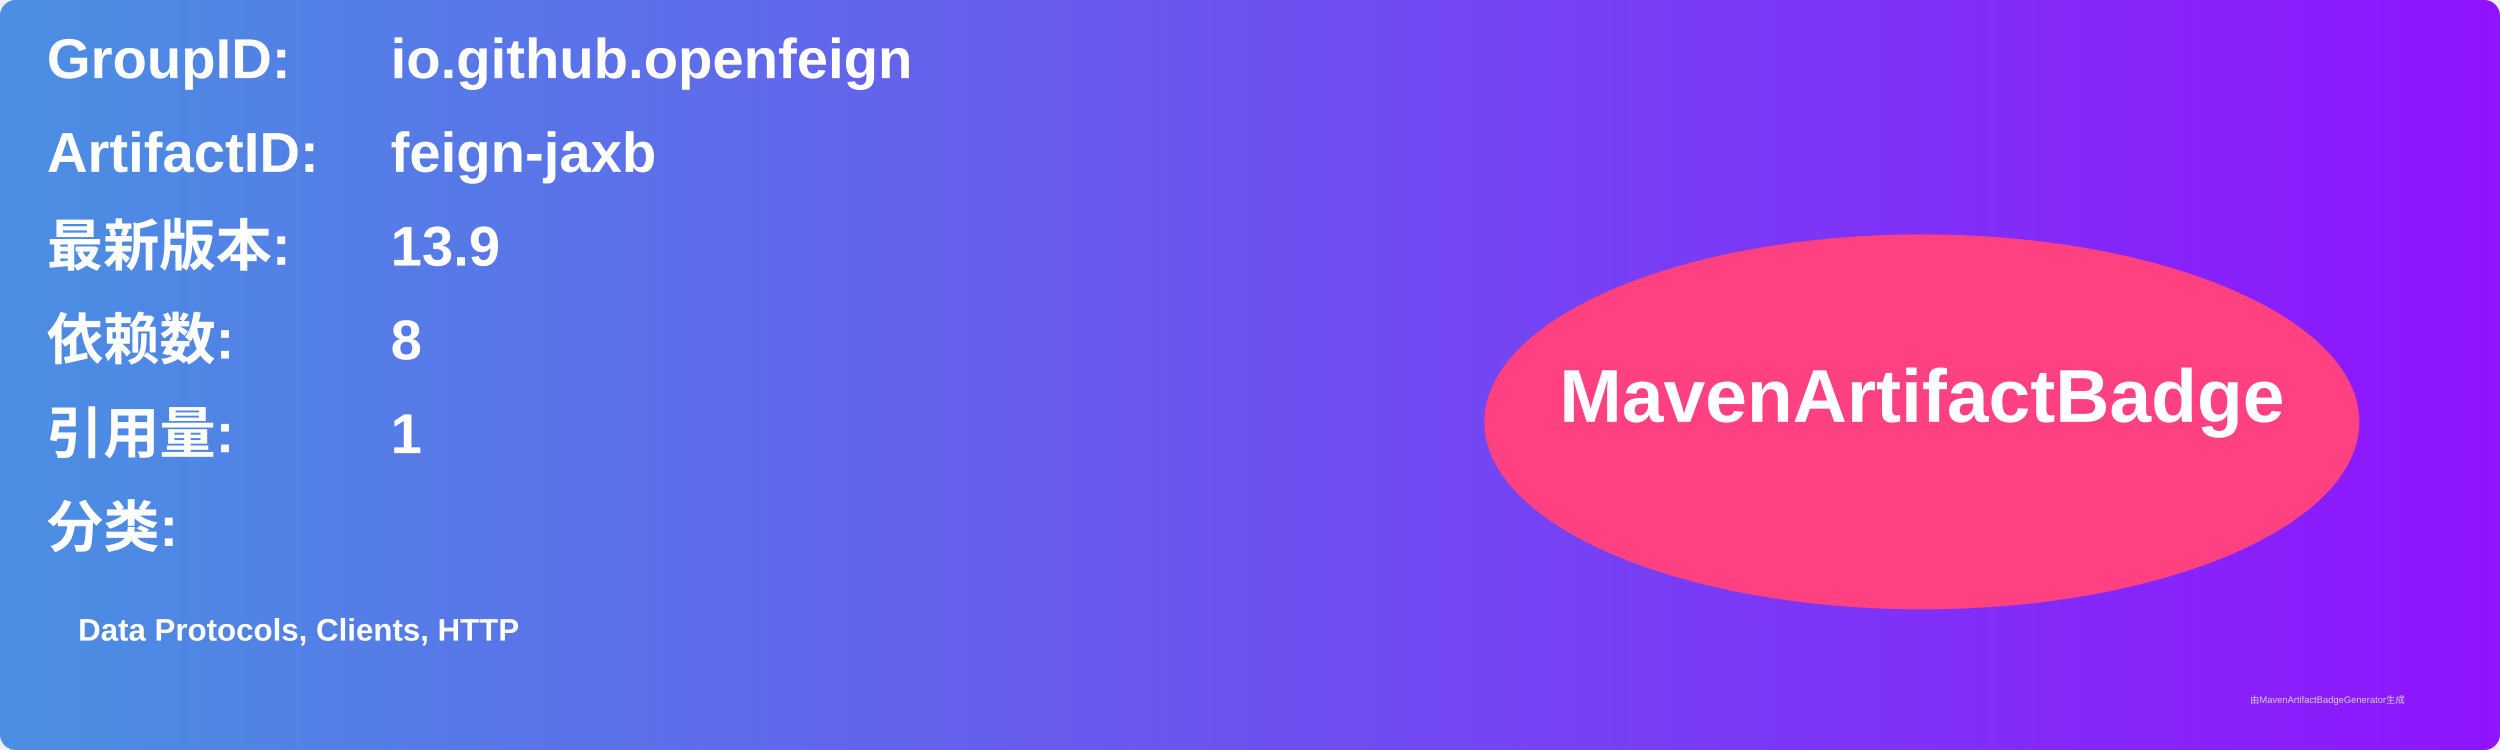
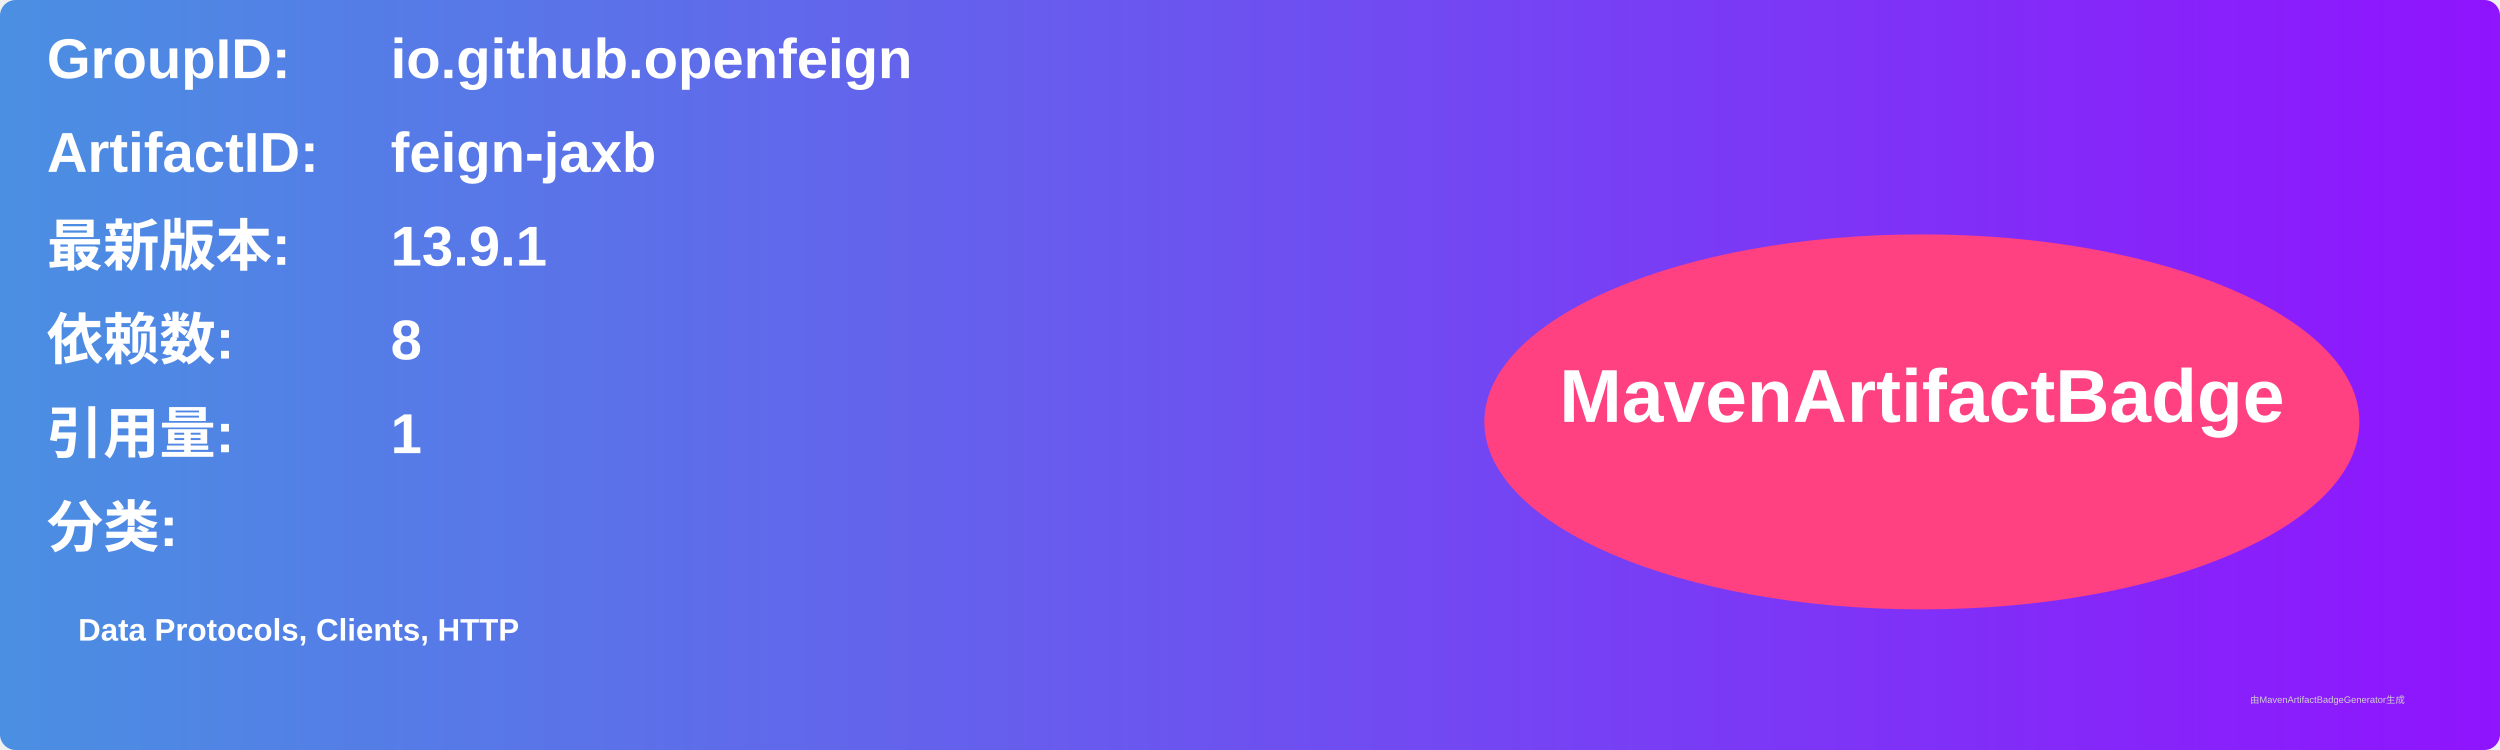
<svg xmlns="http://www.w3.org/2000/svg" width="800" height="240" viewBox="0 0 800 240">
  <linearGradient id="grad" x1="0%" y1="0%" x2="100%" y2="0%">
    <stop offset="0%" stop-color="#4a90e2" />
    <stop offset="100%" stop-color="#9013fe" />
  </linearGradient>
  <rect width="100%" height="100%" rx="5" ry="5" fill="url(#grad)" />
  <g transform="translate(15, 15)">
    <text x="0" y="10" font-family="Arial" font-size="18" fill="white" font-weight="bold" width="260">GroupID:</text>
    <text x="110" y="10" font-family="Arial" font-size="18" fill="white" font-weight="bold" width="460">io.github.openfeign</text>
    <text x="0" y="40" font-family="Arial" font-size="18" fill="white" font-weight="bold" width="260">ArtifactID:</text>
    <text x="110" y="40" font-family="Arial" font-size="18" fill="white" font-weight="bold" width="460">feign-jaxb</text>
    <text x="0" y="70" font-family="Arial" font-size="18" fill="white" font-weight="bold">最新版本:</text>
    <text x="110" y="70" font-family="Arial" font-size="18" fill="white" font-weight="bold">
-       <tspan font-weight="bold">13.9</tspan>
+       <tspan font-weight="bold">13.9.1</tspan>
    </text>
    <text x="0" y="100" font-family="Arial" font-size="18" fill="white" font-weight="bold">依赖数: </text>
    <text x="110" y="100" font-family="Arial" font-size="18" fill="white">
      <tspan font-weight="bold">8</tspan>
    </text>
    <text x="0" y="130" font-family="Arial" font-size="18" fill="white" font-weight="bold">引用量: </text>
    <text x="110" y="130" font-family="Arial" font-size="18" fill="white">
      <tspan font-weight="bold">1</tspan>
    </text>
    <text x="0" y="160" font-family="Arial" font-size="18" fill="white" font-weight="bold">分类:</text>
    <text x="10" y="190" font-family="Arial" font-size="10" fill="white">
      <tspan font-weight="bold">Data Protocols, Clients, HTTP</tspan>
    </text>
    <ellipse cx="600" cy="120" rx="140" ry="60" fill="#ff4081" />
    <text x="600" y="120" text-anchor="middle" font-family="Arial" font-size="24" fill="white" font-weight="bold">MavenArtifactBadge</text>
  </g>
  <text x="720" y="225" font-family="Arial" font-size="3" fill="#d0d0d0">由MavenArtifactBadgeGenerator生成</text>
</svg>
